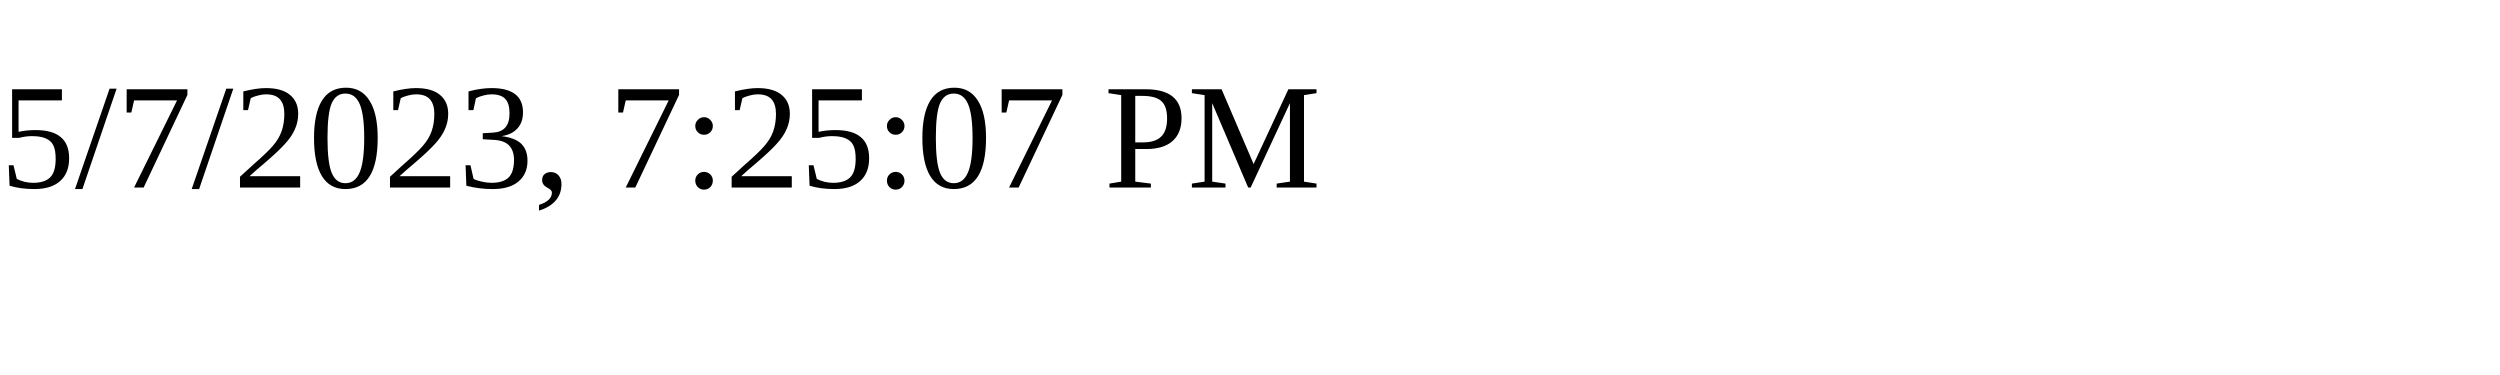
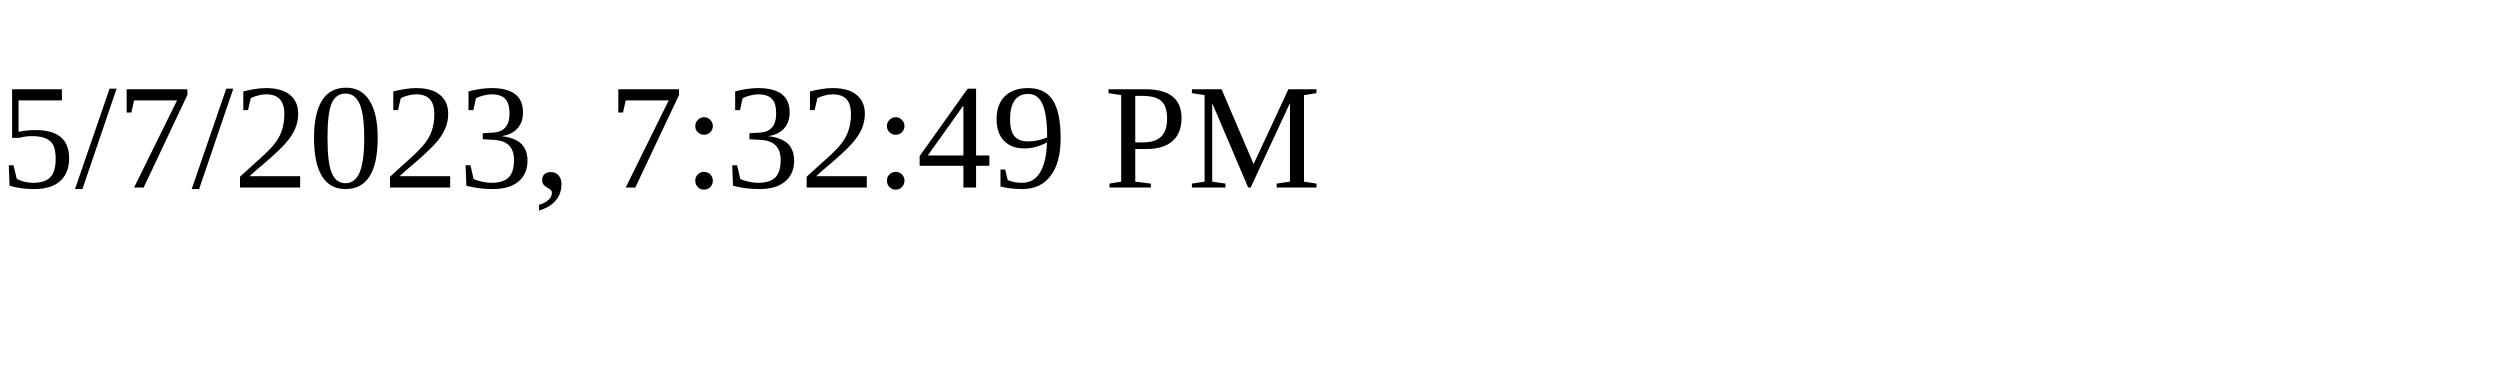
<svg xmlns="http://www.w3.org/2000/svg" height="30" width="200">
-   <text x="0" y="15">5/7/2023, 7:25:07 PM</text>
+   <text x="0" y="15">5/7/2023, 7:32:49 PM</text>
</svg>
